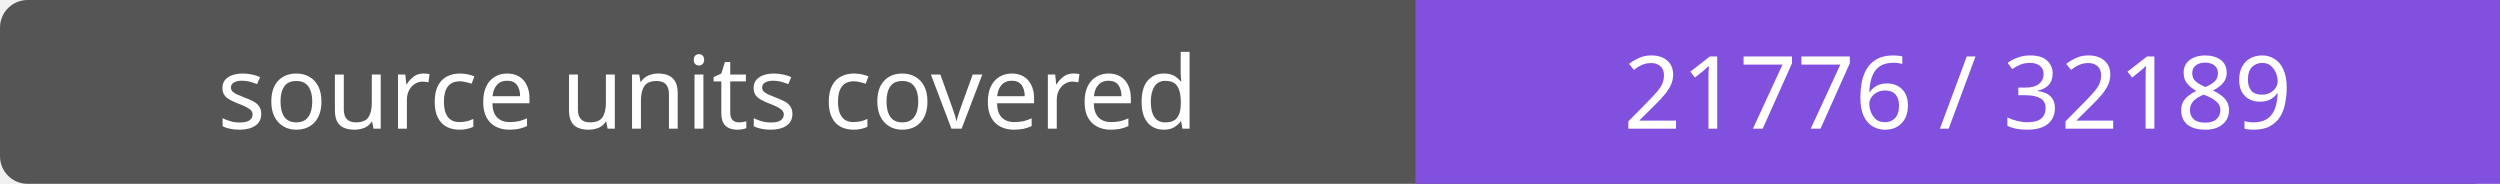
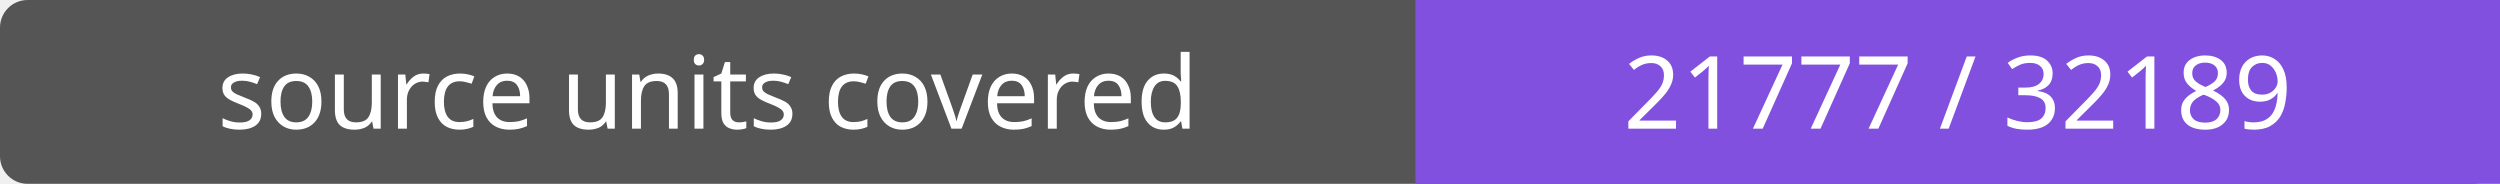
- <svg xmlns="http://www.w3.org/2000/svg" width="272" height="20" role="img" aria-label="source units covered: 21776 / 32189">
+ <svg xmlns="http://www.w3.org/2000/svg" width="272" height="20" role="img" aria-label="source units covered: 21777 / 32189">
  <rect width="272" height="20" rx="3" fill="#555" />
  <path fill="#8250df" d="M154 0h118v20H154z" />
  <g fill="#fff" text-anchor="middle" font-family="Verdana,sans-serif" font-size="11">
    <text x="77.0" y="14">source units covered</text>
-     <text x="213.0" y="14">21776 / 32189</text>
+     <text x="213.0" y="14">21777 / 32189</text>
  </g>
</svg>
